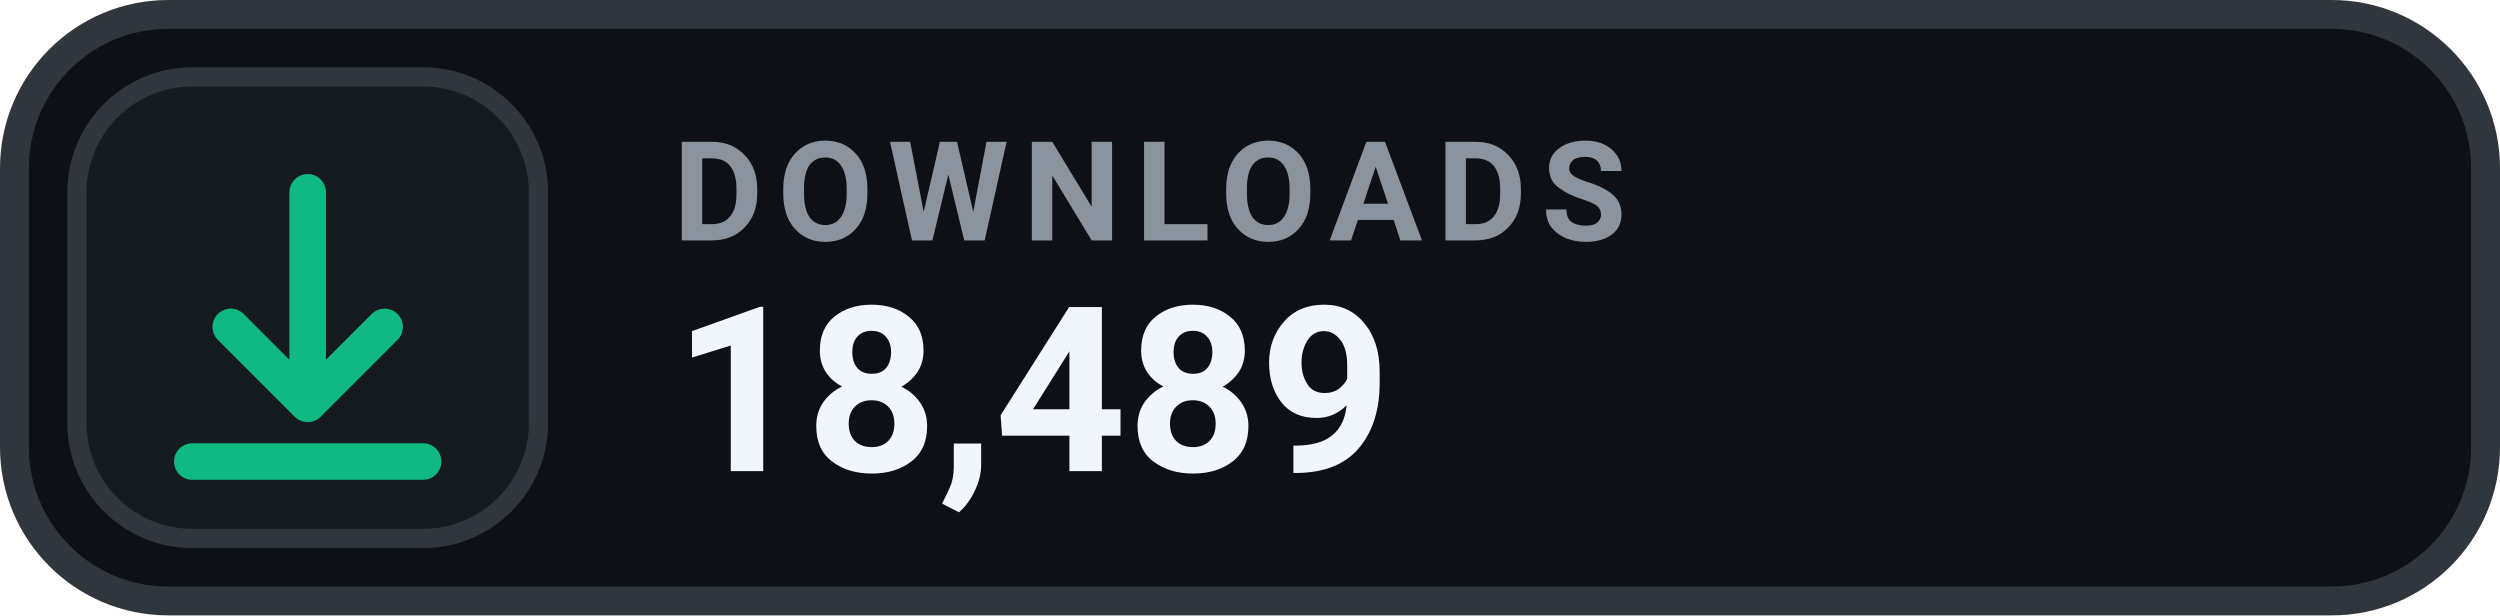
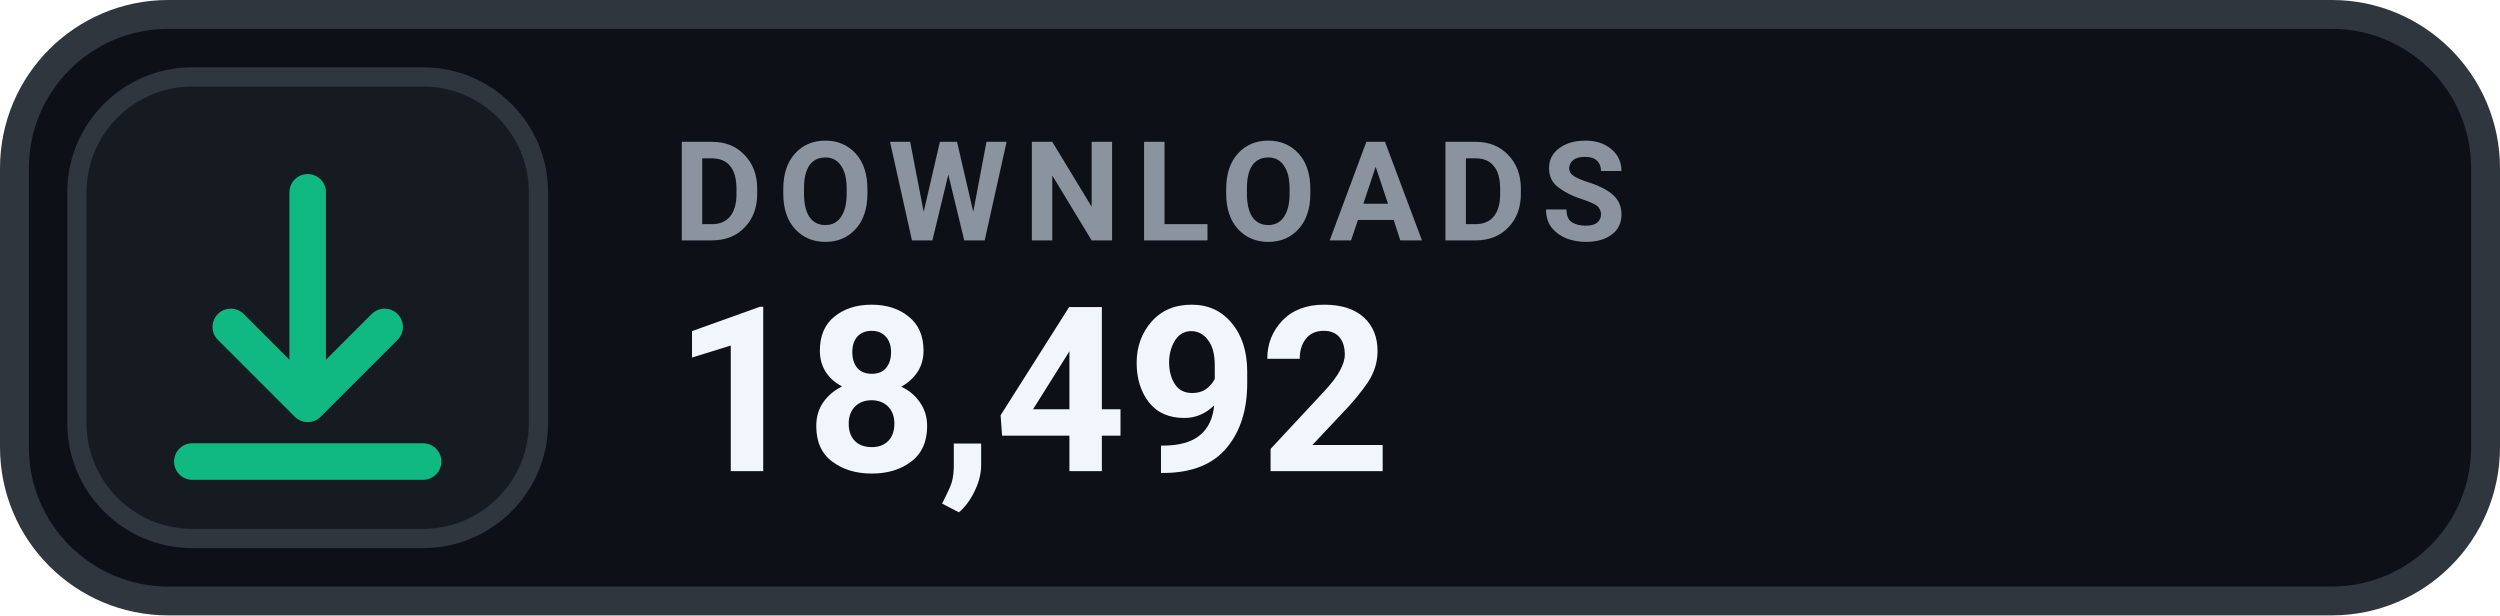
- <svg xmlns="http://www.w3.org/2000/svg" width="130" height="32" viewBox="0 0 130 32" role="img" aria-label="DOWNLOADS 18,489">
+ <svg xmlns="http://www.w3.org/2000/svg" width="130" height="32" viewBox="0 0 130 32" role="img" aria-label="DOWNLOADS 18,492">
  <rect x=".75" y=".75" width="128.5" height="30.5" rx="8" fill="#0D1117" stroke="#30363D" stroke-width="1.5" />
  <rect x="4" y="4" width="24" height="24" rx="6" fill="#161B22" stroke="#30363D" stroke-width="1" />
  <g transform="translate(16 16)" style="color:#10B981;">
    <path d="M0 -6 v11 m0 0 l4 -4 m-4 4 l-4 -4 M-6 8 h12" fill="none" stroke="currentColor" stroke-width="1.9" stroke-linecap="round" stroke-linejoin="round" />
  </g>
  <text x="35" y="12.5" fill="#8B949E" font-family="-apple-system,BlinkMacSystemFont,'Segoe UI',Roboto,Helvetica,Arial,sans-serif" font-size="7.2" font-weight="700" letter-spacing=".75">DOWNLOADS</text>
-   <text x="35" y="24.5" fill="#F0F6FC" font-family="-apple-system,BlinkMacSystemFont,'Segoe UI',Roboto,Helvetica,Arial,sans-serif" font-size="12" font-weight="700">18,489</text>
+   <text x="35" y="24.5" fill="#F0F6FC" font-family="-apple-system,BlinkMacSystemFont,'Segoe UI',Roboto,Helvetica,Arial,sans-serif" font-size="12" font-weight="700">18,492</text>
</svg>
